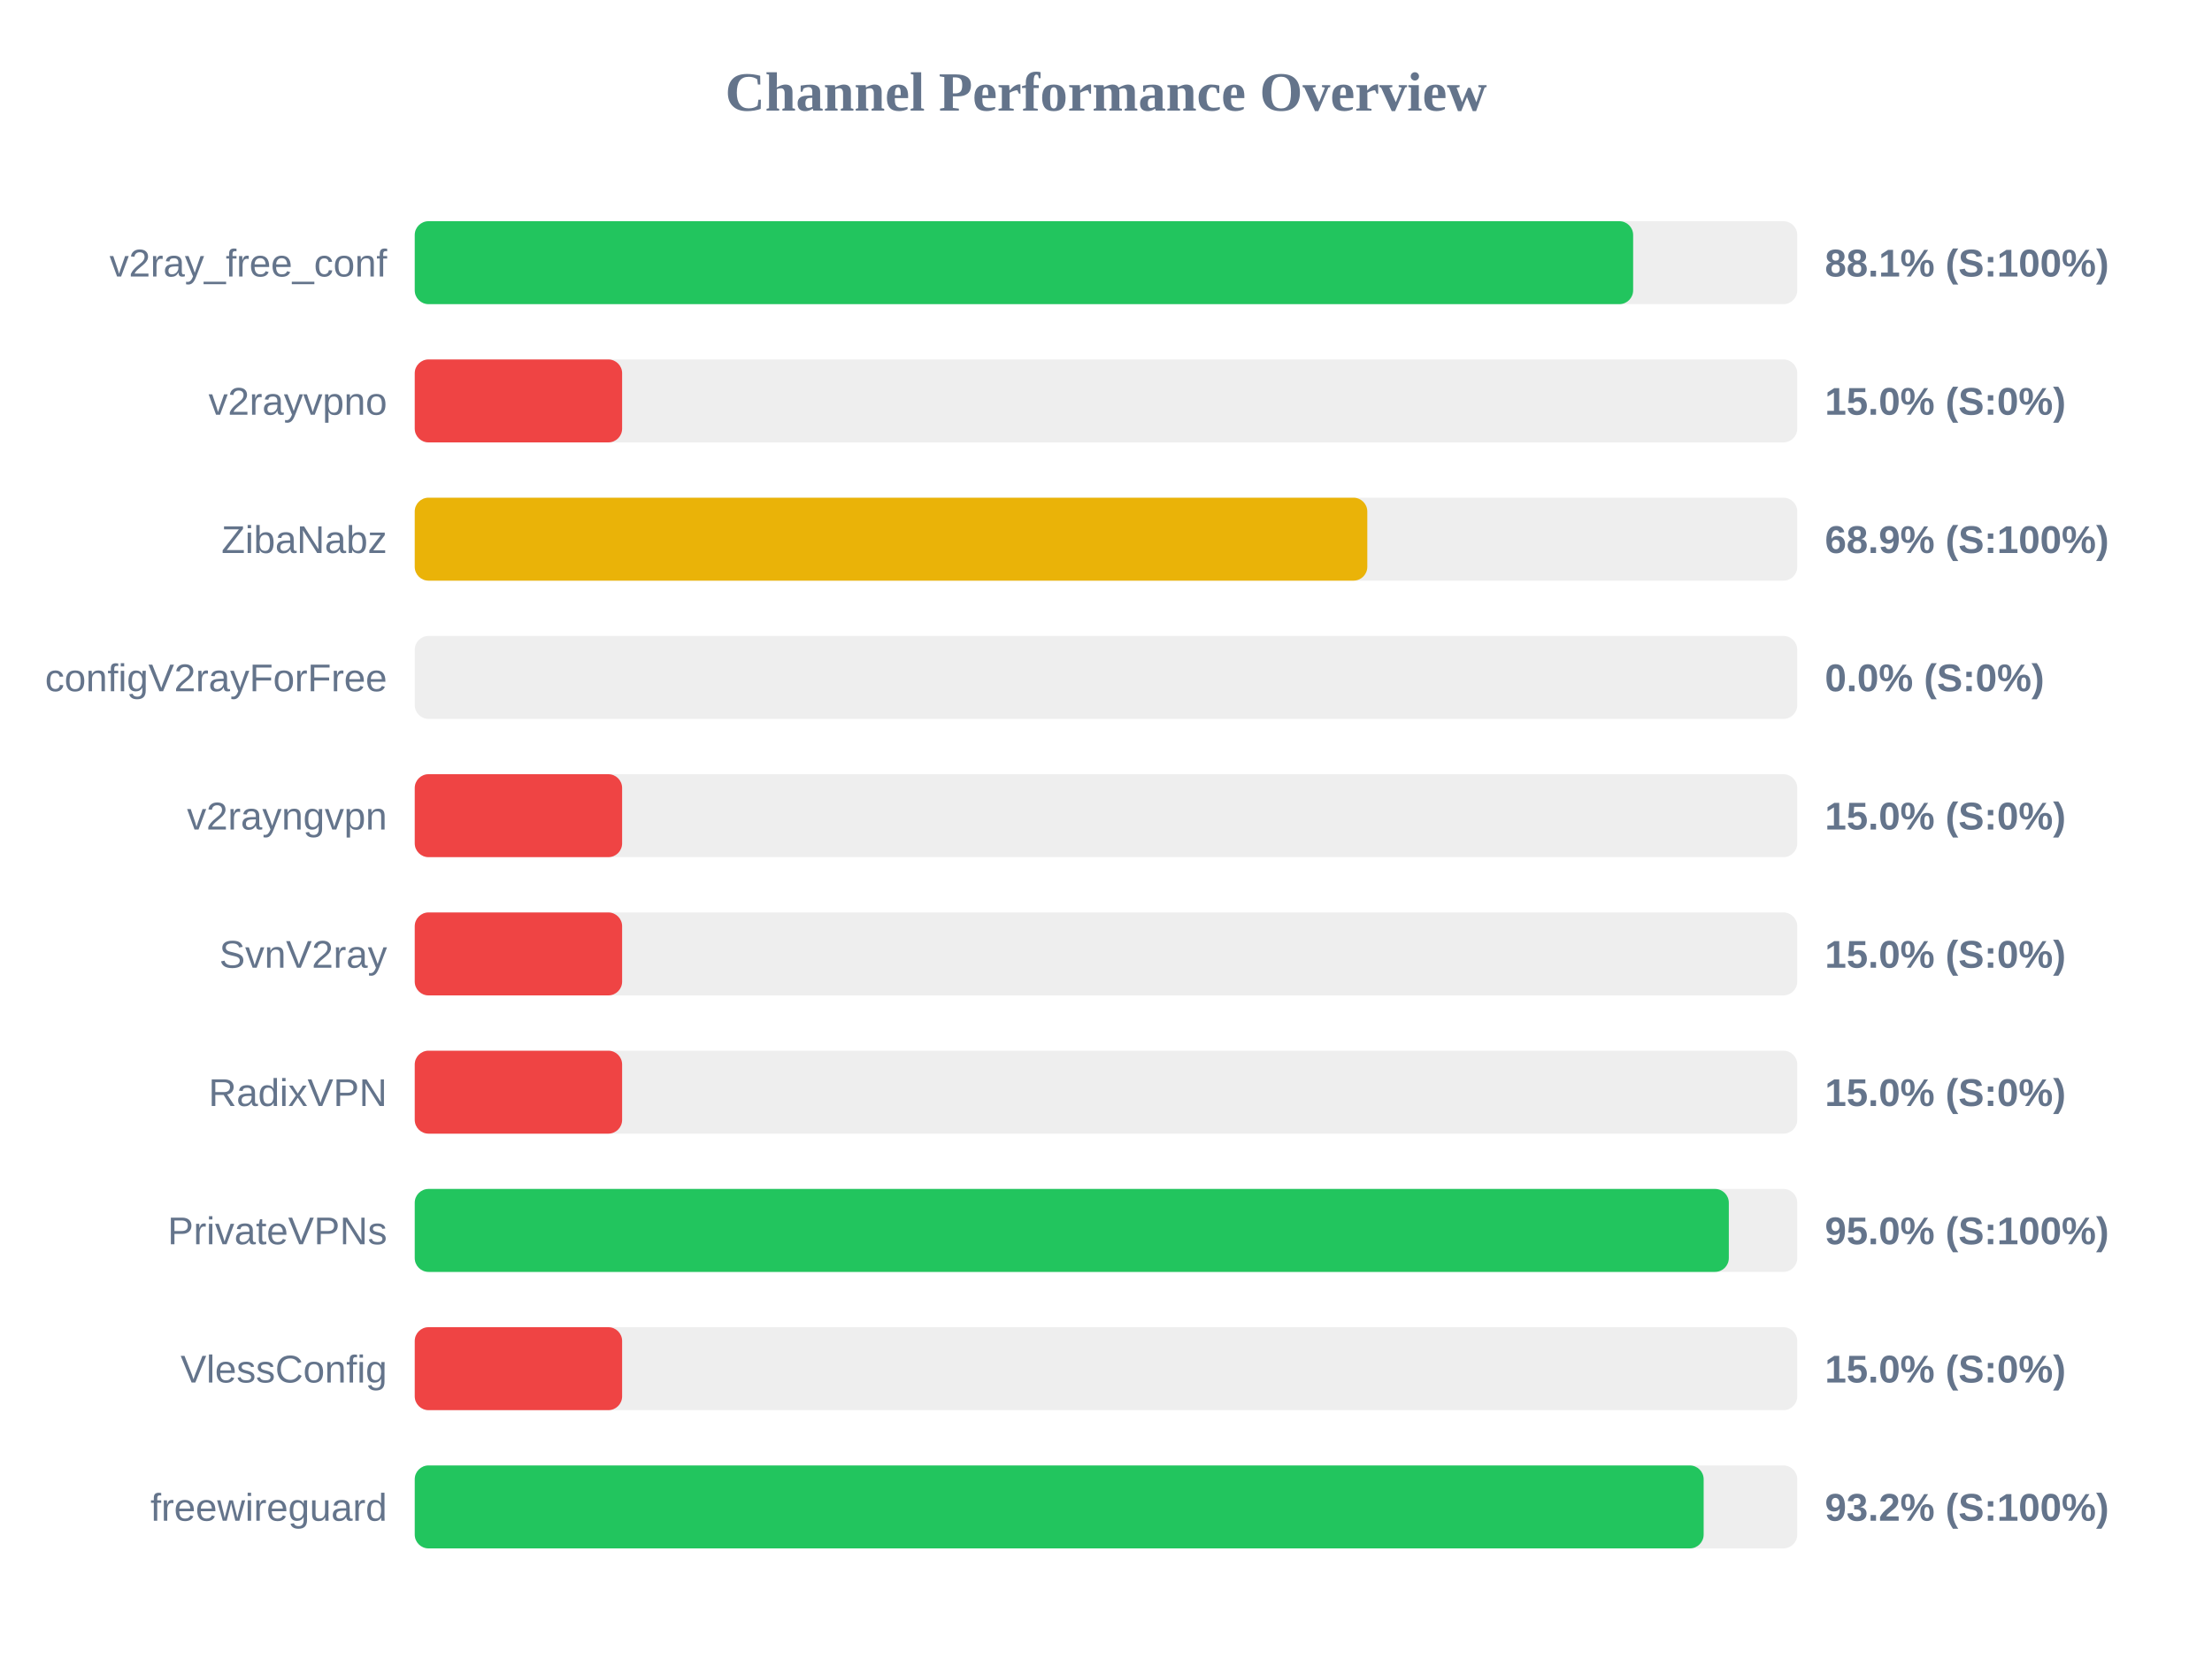
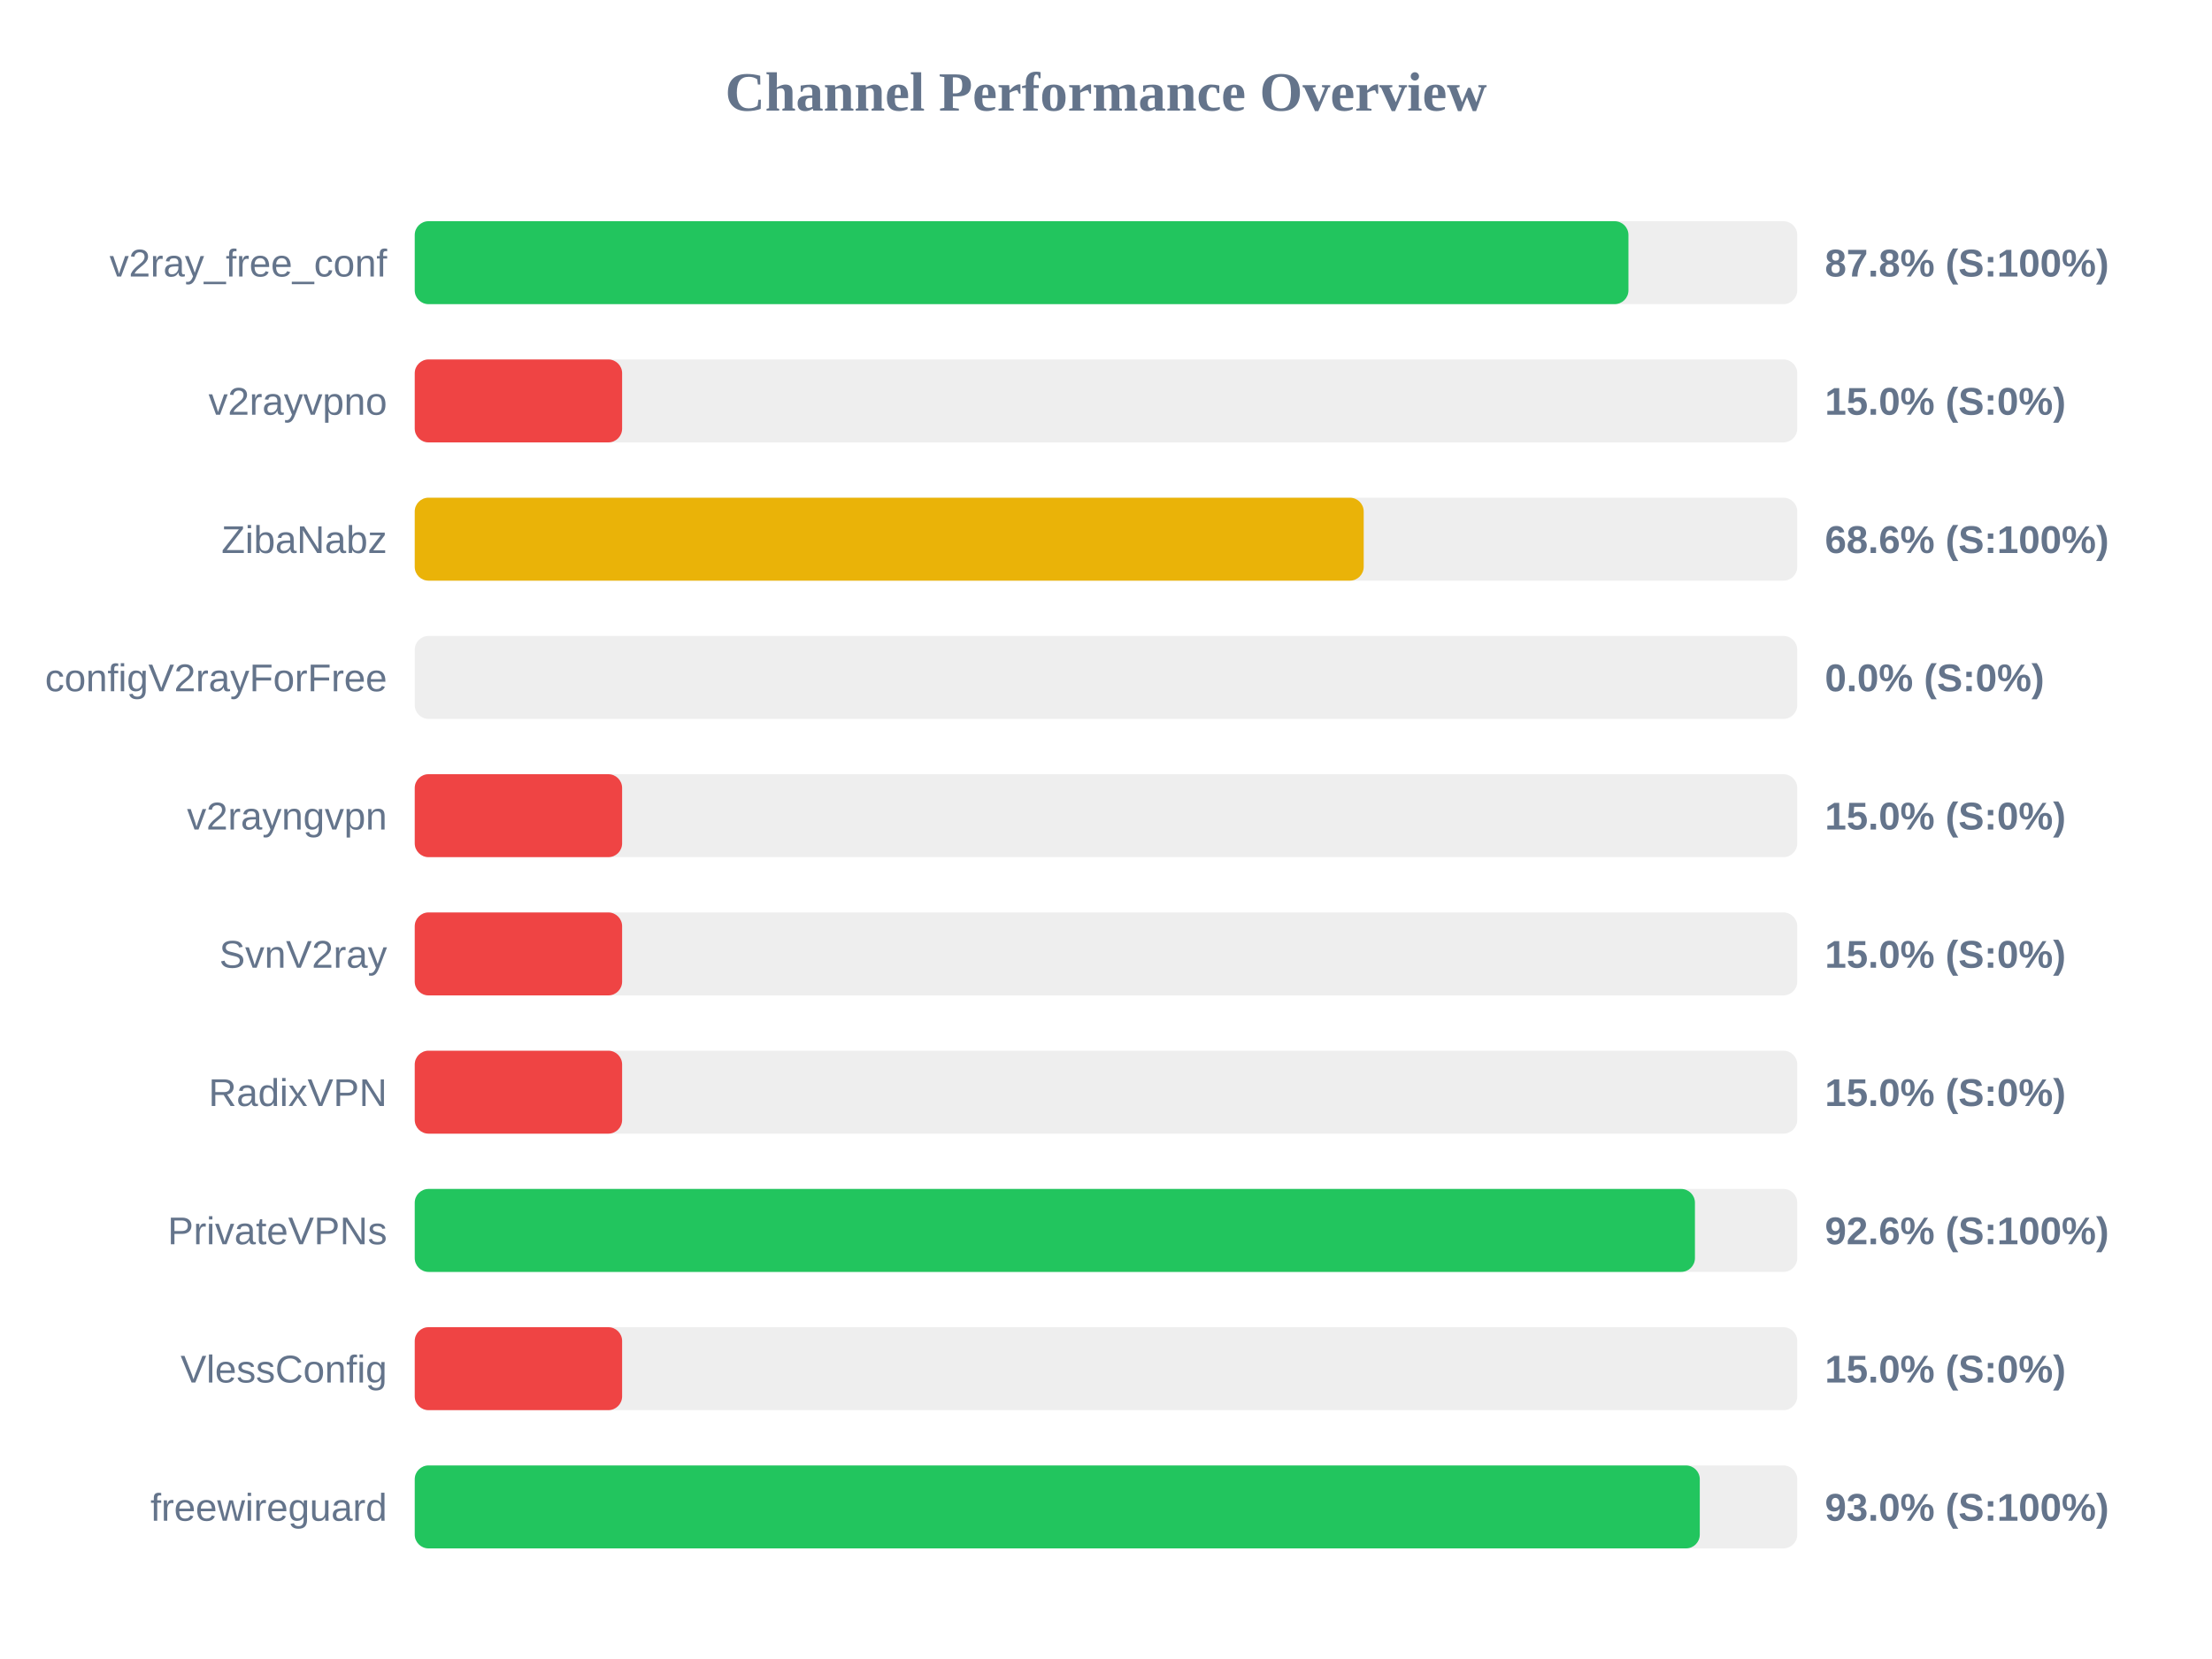
<svg xmlns="http://www.w3.org/2000/svg" width="800" height="600" version="1.1">
  <style>
        .row { font: 14px Arial; fill: #64748b; }
        .score { font: bold 14px Arial; fill: #64748b; }
    </style>
  <text x="400" y="40" text-anchor="middle" font-size="20px" font-weight="bold" fill="#64748b">Channel Performance Overview</text>
  <rect x="150" y="80" width="500" height="30" fill="#eee" rx="5" />
-   <rect x="150" y="80" width="440.65" height="30" fill="#22c55e" rx="5" />
+   <rect x="150" y="80" width="438.95" height="30" fill="#22c55e" rx="5" />
  <text x="140" y="100" text-anchor="end" class="row">v2ray_free_conf</text>
-   <text x="660" y="100" text-anchor="start" class="score">88.1% (S:100%)</text>
+   <text x="660" y="100" text-anchor="start" class="score">87.8% (S:100%)</text>
  <rect x="150" y="130" width="500" height="30" fill="#eee" rx="5" />
  <rect x="150" y="130" width="75.0" height="30" fill="#ef4444" rx="5" />
  <text x="140" y="150" text-anchor="end" class="row">v2rayvpno</text>
  <text x="660" y="150" text-anchor="start" class="score">15.0% (S:0%)</text>
  <rect x="150" y="180" width="500" height="30" fill="#eee" rx="5" />
-   <rect x="150" y="180" width="344.5" height="30" fill="#eab308" rx="5" />
+   <rect x="150" y="180" width="343.2" height="30" fill="#eab308" rx="5" />
  <text x="140" y="200" text-anchor="end" class="row">ZibaNabz</text>
-   <text x="660" y="200" text-anchor="start" class="score">68.9% (S:100%)</text>
+   <text x="660" y="200" text-anchor="start" class="score">68.6% (S:100%)</text>
  <rect x="150" y="230" width="500" height="30" fill="#eee" rx="5" />
  <rect x="150" y="230" width="0.0" height="30" fill="#ef4444" rx="5" />
  <text x="140" y="250" text-anchor="end" class="row">configV2rayForFree</text>
  <text x="660" y="250" text-anchor="start" class="score">0.0% (S:0%)</text>
  <rect x="150" y="280" width="500" height="30" fill="#eee" rx="5" />
  <rect x="150" y="280" width="75.0" height="30" fill="#ef4444" rx="5" />
  <text x="140" y="300" text-anchor="end" class="row">v2rayngvpn</text>
  <text x="660" y="300" text-anchor="start" class="score">15.0% (S:0%)</text>
  <rect x="150" y="330" width="500" height="30" fill="#eee" rx="5" />
  <rect x="150" y="330" width="75.0" height="30" fill="#ef4444" rx="5" />
  <text x="140" y="350" text-anchor="end" class="row">SvnV2ray</text>
  <text x="660" y="350" text-anchor="start" class="score">15.0% (S:0%)</text>
  <rect x="150" y="380" width="500" height="30" fill="#eee" rx="5" />
  <rect x="150" y="380" width="75.0" height="30" fill="#ef4444" rx="5" />
  <text x="140" y="400" text-anchor="end" class="row">RadixVPN</text>
  <text x="660" y="400" text-anchor="start" class="score">15.0% (S:0%)</text>
  <rect x="150" y="430" width="500" height="30" fill="#eee" rx="5" />
-   <rect x="150" y="430" width="475.25" height="30" fill="#22c55e" rx="5" />
+   <rect x="150" y="430" width="463.0" height="30" fill="#22c55e" rx="5" />
  <text x="140" y="450" text-anchor="end" class="row">PrivateVPNs</text>
-   <text x="660" y="450" text-anchor="start" class="score">95.0% (S:100%)</text>
+   <text x="660" y="450" text-anchor="start" class="score">92.6% (S:100%)</text>
  <rect x="150" y="480" width="500" height="30" fill="#eee" rx="5" />
  <rect x="150" y="480" width="75.0" height="30" fill="#ef4444" rx="5" />
  <text x="140" y="500" text-anchor="end" class="row">VlessConfig</text>
  <text x="660" y="500" text-anchor="start" class="score">15.0% (S:0%)</text>
  <rect x="150" y="530" width="500" height="30" fill="#eee" rx="5" />
-   <rect x="150" y="530" width="466.15" height="30" fill="#22c55e" rx="5" />
+   <rect x="150" y="530" width="464.75" height="30" fill="#22c55e" rx="5" />
  <text x="140" y="550" text-anchor="end" class="row">freewireguard</text>
-   <text x="660" y="550" text-anchor="start" class="score">93.2% (S:100%)</text>
+   <text x="660" y="550" text-anchor="start" class="score">93.0% (S:100%)</text>
</svg>
